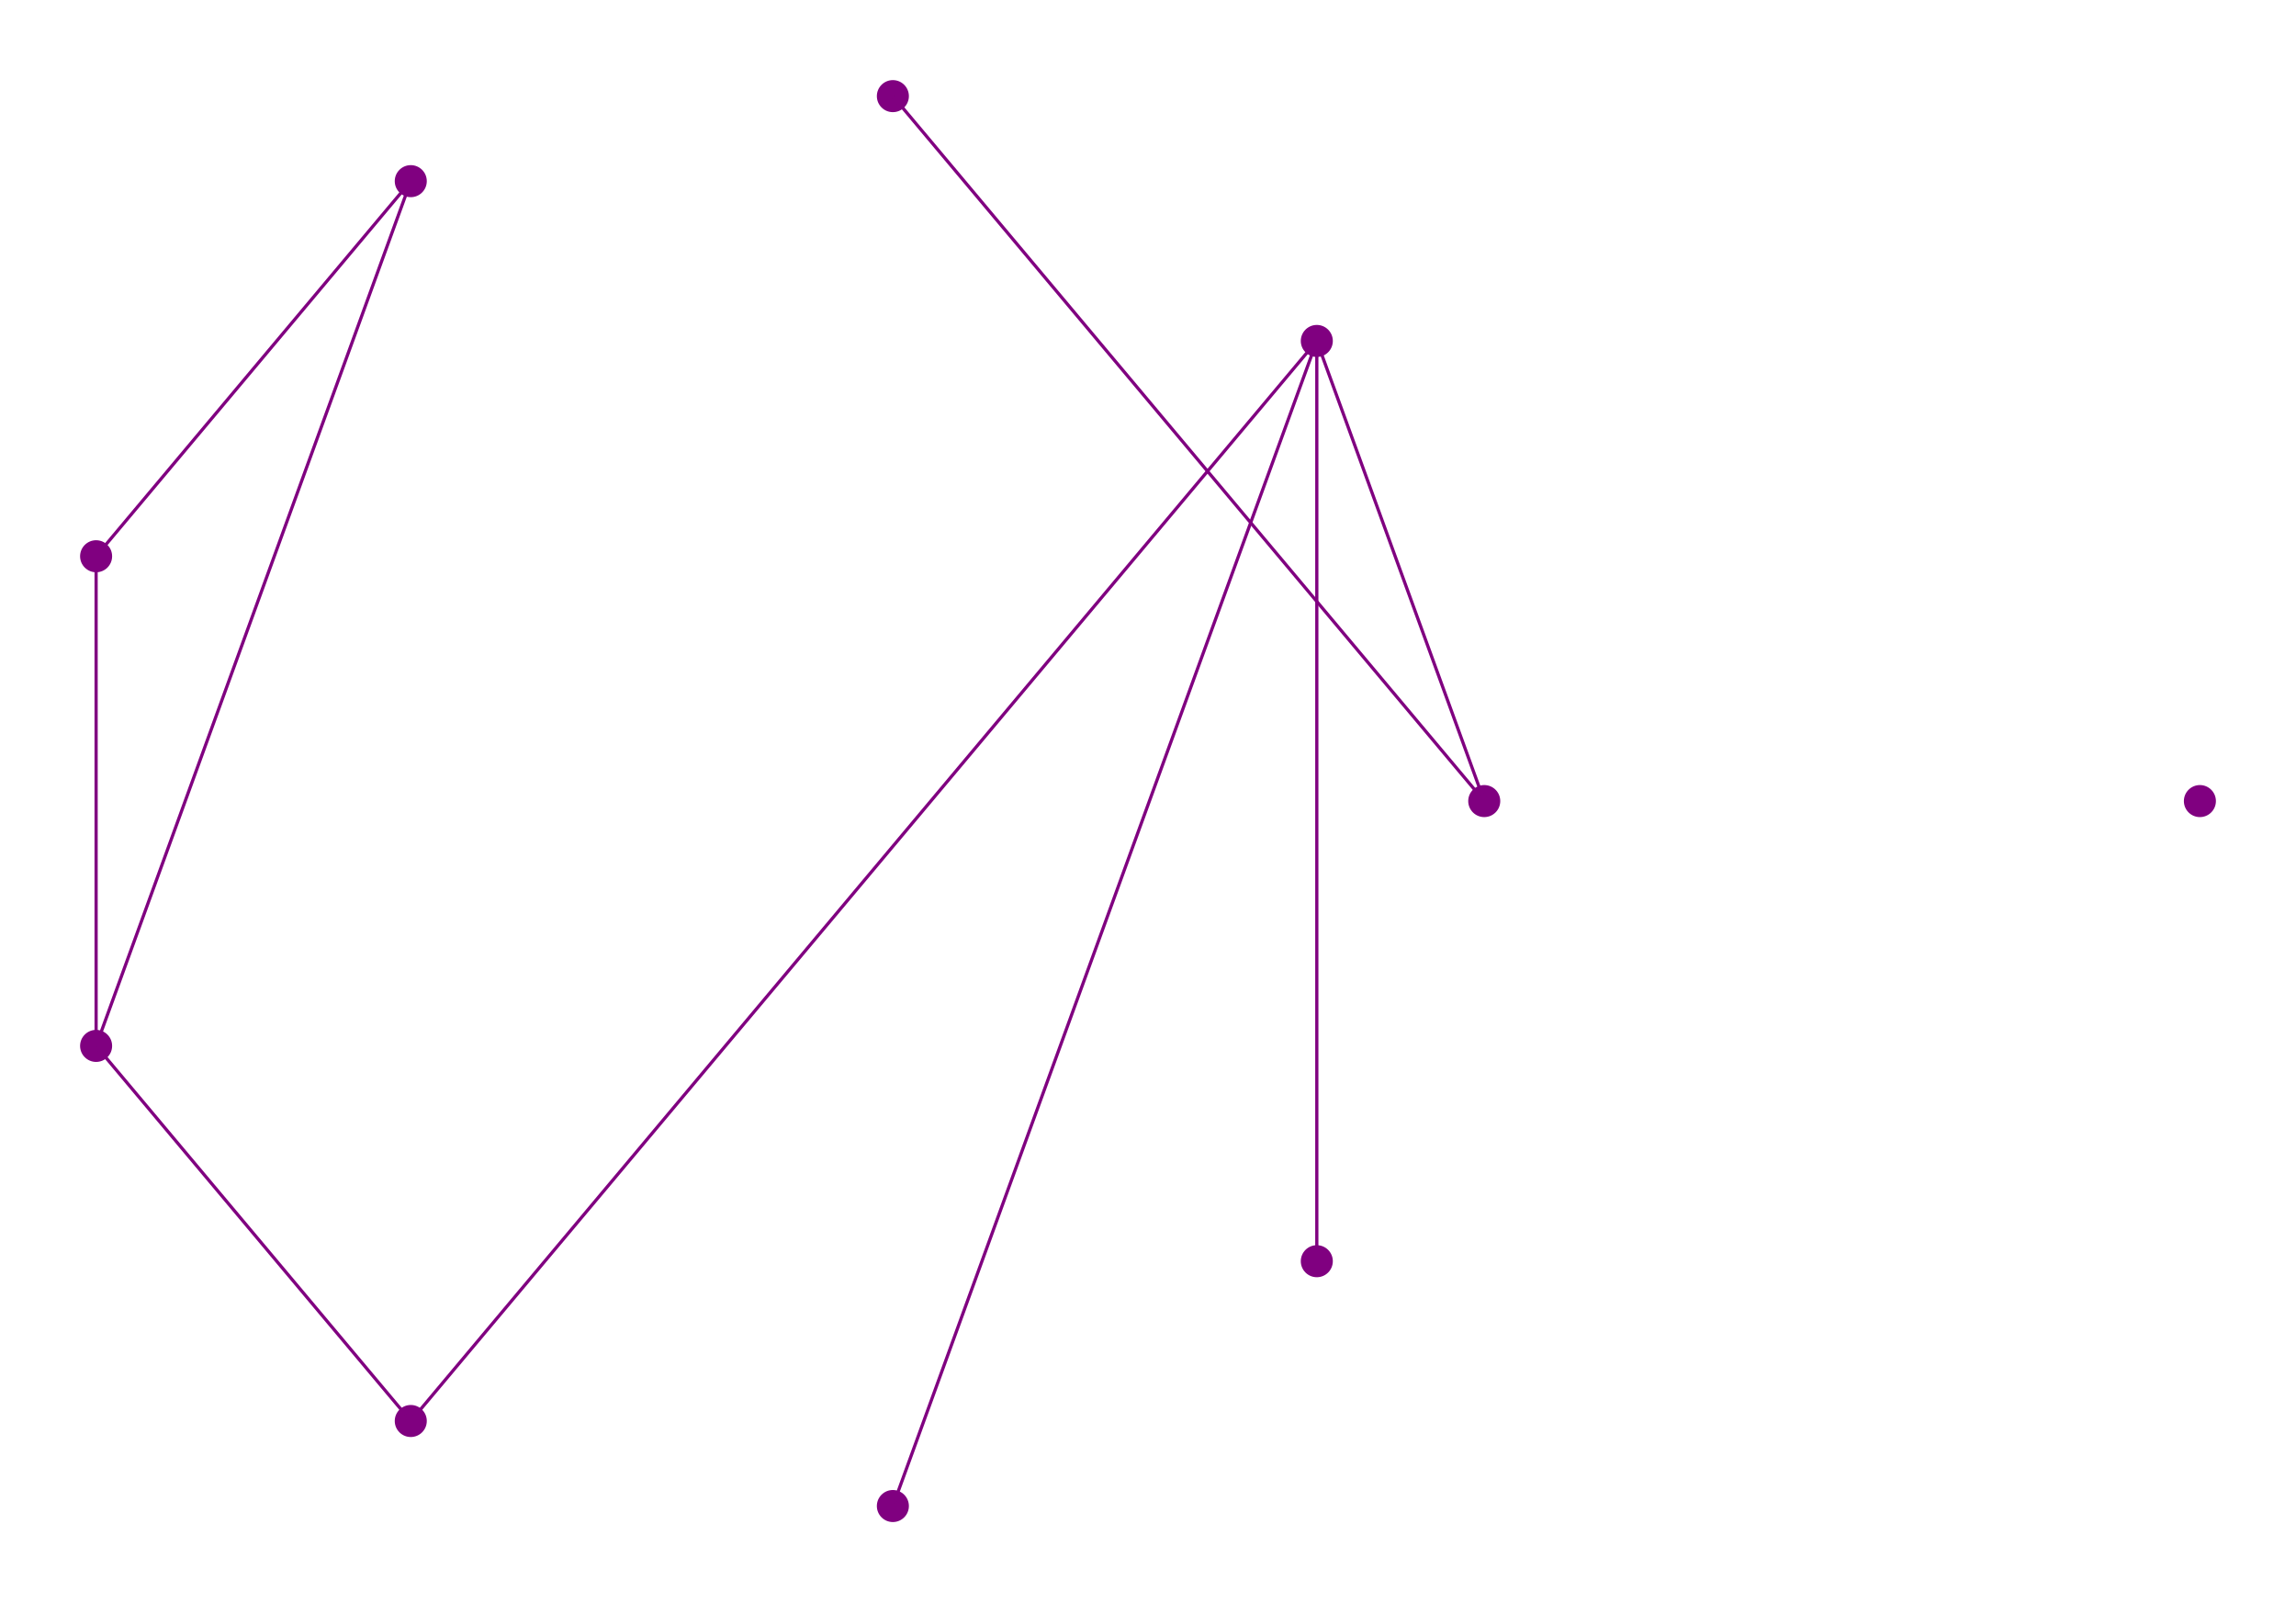
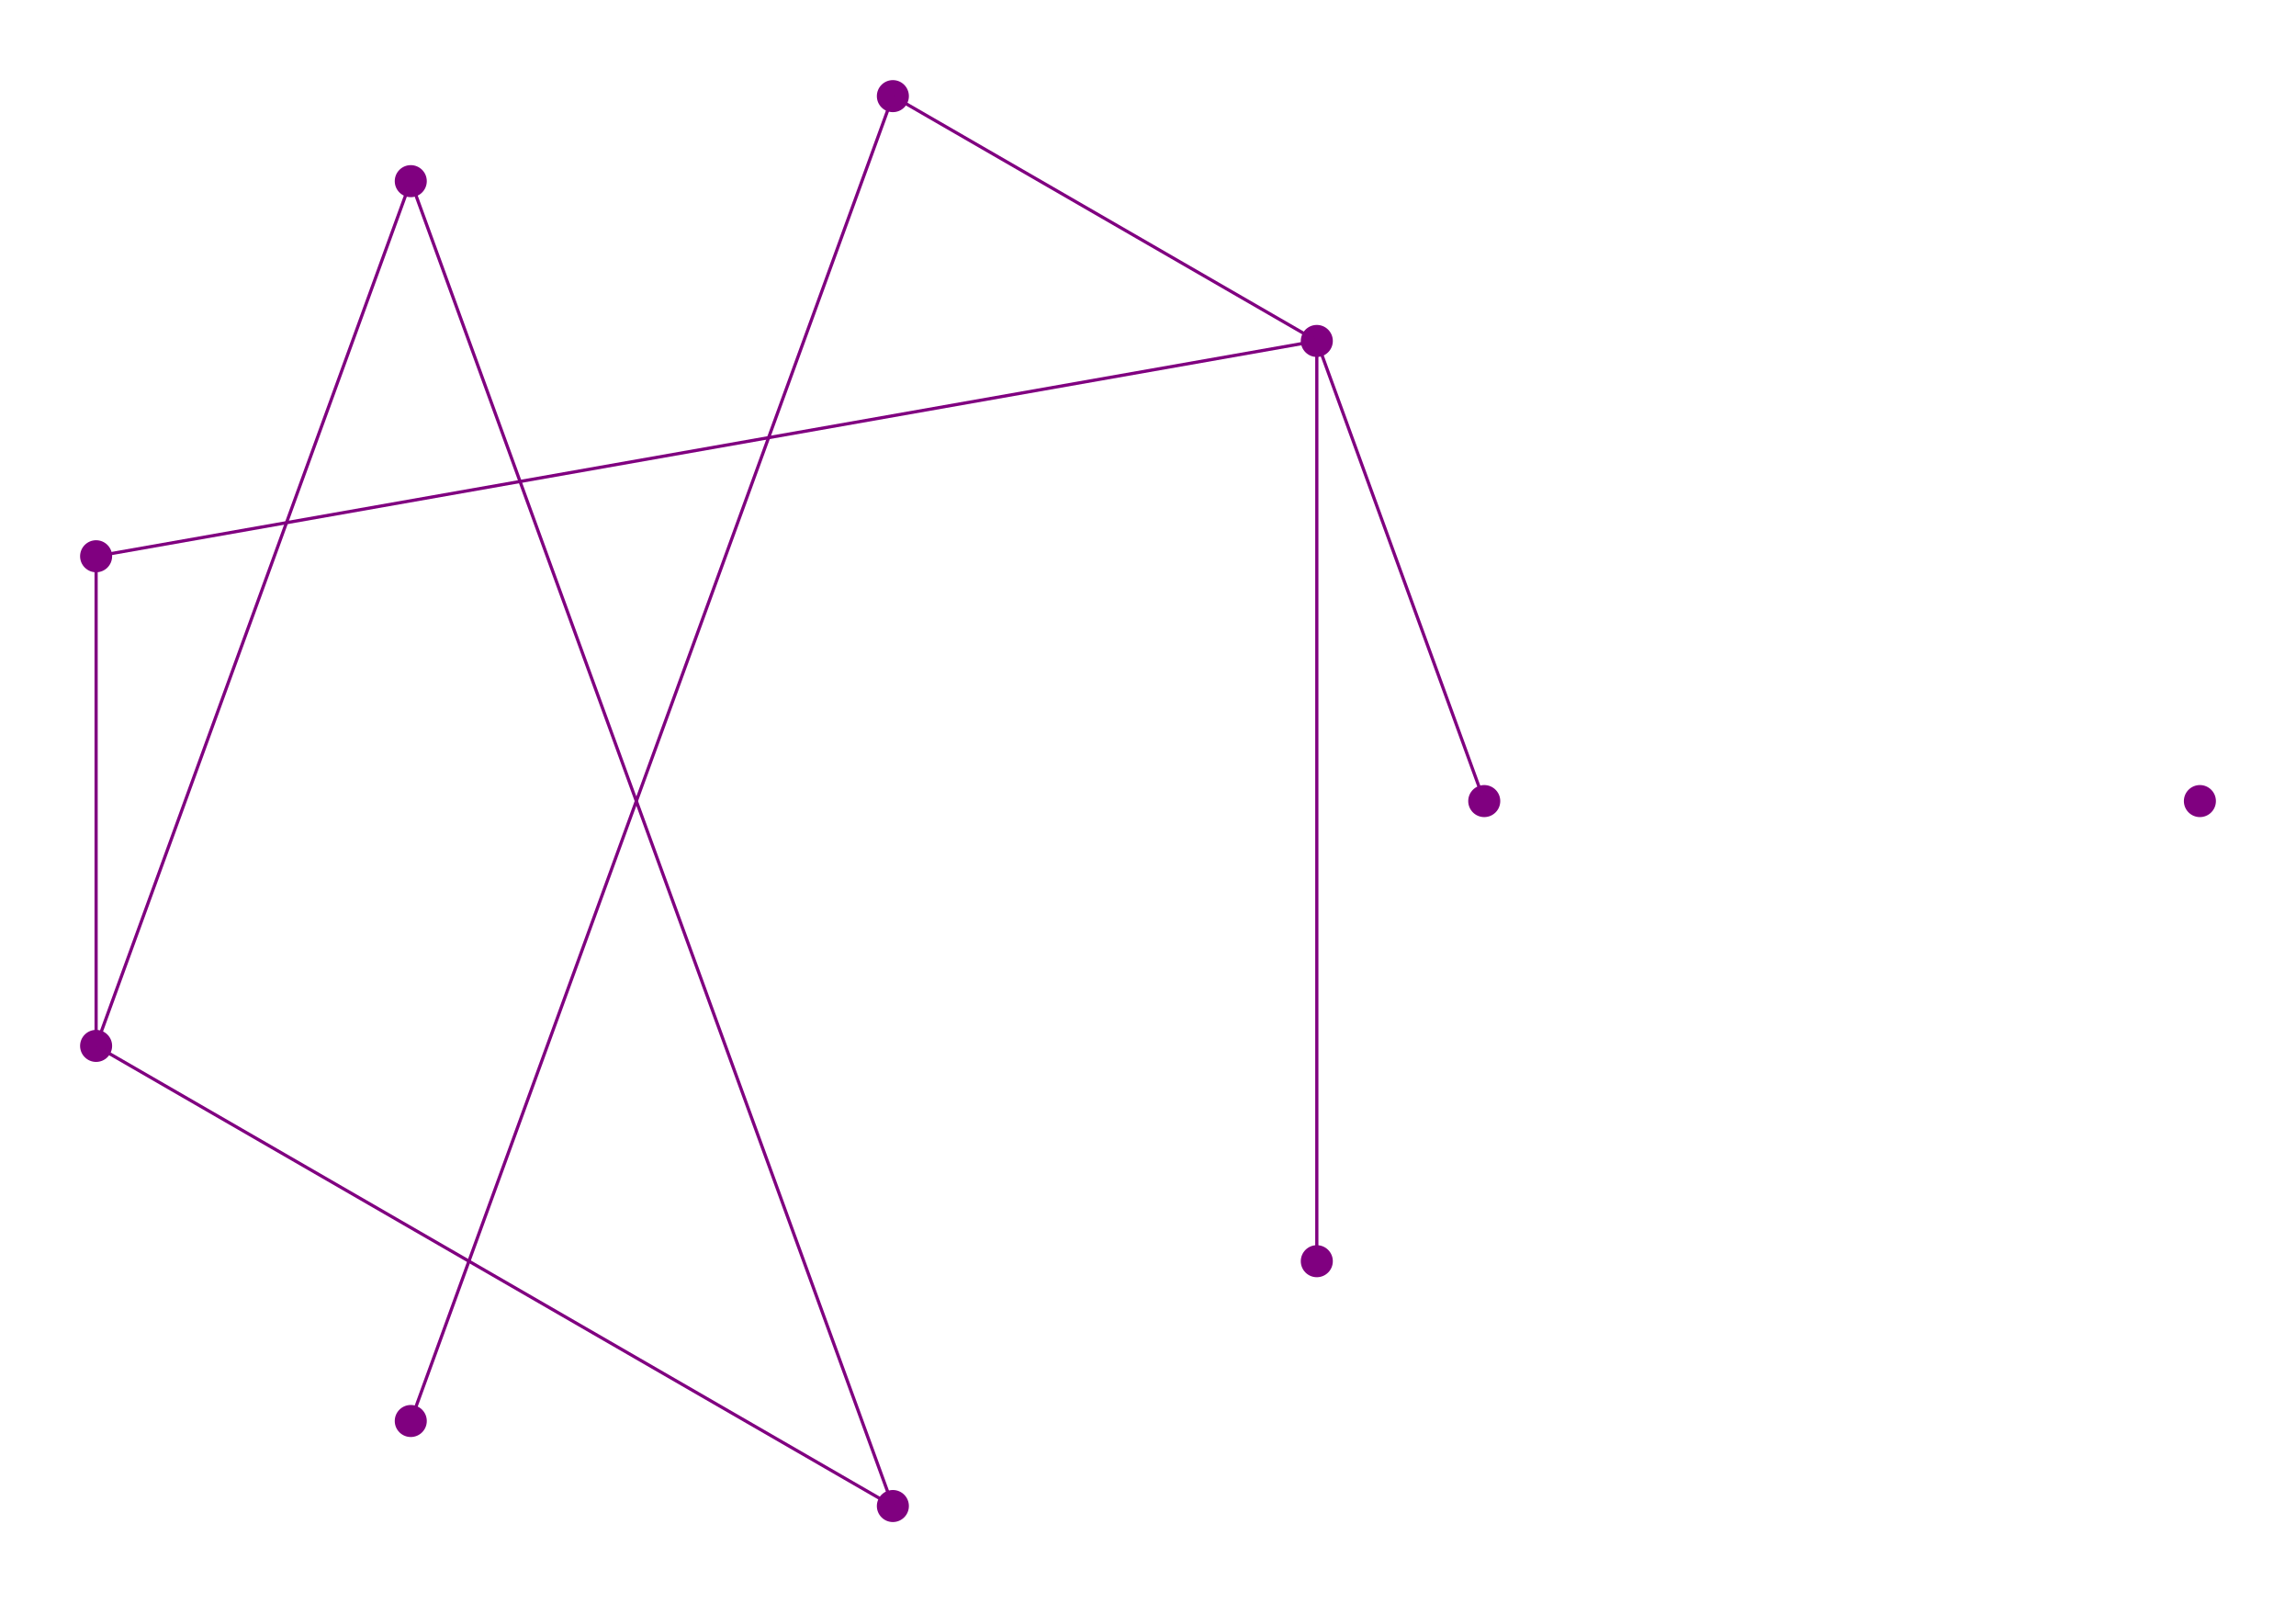
<svg xmlns="http://www.w3.org/2000/svg" width="1433.42" height="1000.00">
  <style>

circle {fill: purple;}
line {stroke: purple; stroke-width: 2}

</style>
  <g>
-     <circle cx="822.10" cy="787.19" r="10" />
+     <circle cx="926.63" cy="500.00" r="10" />
  </g>
  <g>
-     <circle cx="256.45" cy="886.93" r="10" />
+     <circle cx="60.00" cy="347.19" r="10" />
  </g>
  <g>
    <circle cx="822.10" cy="212.81" r="10" />
  </g>
  <g>
    <circle cx="60.00" cy="652.81" r="10" />
  </g>
  <g>
-     <circle cx="256.45" cy="113.07" r="10" />
+     <circle cx="557.43" cy="940.00" r="10" />
  </g>
  <g>
-     <circle cx="60.00" cy="347.19" r="10" />
+     <circle cx="256.45" cy="113.07" r="10" />
  </g>
  <g>
    <circle cx="1373.42" cy="500.00" r="10" />
  </g>
  <g>
+     <circle cx="256.45" cy="886.93" r="10" />
+   </g>
+   <g>
+     <circle cx="822.10" cy="787.19" r="10" />
+   </g>
+   <g>
    <circle cx="557.43" cy="60.00" r="10" />
  </g>
-   <g>
-     <circle cx="557.43" cy="940.00" r="10" />
-   </g>
-   <g>
-     <circle cx="926.63" cy="500.00" r="10" />
-   </g>
-   <line x1="822.10" y1="212.81" x2="822.10" y2="787.19" />
-   <line x1="822.10" y1="212.81" x2="256.45" y2="886.93" />
-   <line x1="60.00" y1="652.81" x2="256.45" y2="886.93" />
-   <line x1="557.43" y1="940.00" x2="822.10" y2="212.81" />
-   <line x1="926.63" y1="500.00" x2="822.10" y2="212.81" />
+   <line x1="822.10" y1="212.81" x2="926.63" y2="500.00" />
+   <line x1="822.10" y1="212.81" x2="60.00" y2="347.19" />
+   <line x1="60.00" y1="652.81" x2="60.00" y2="347.19" />
+   <line x1="822.10" y1="787.19" x2="822.10" y2="212.81" />
+   <line x1="557.43" y1="60.00" x2="822.10" y2="212.81" />
+   <line x1="557.43" y1="940.00" x2="60.00" y2="652.81" />
  <line x1="256.45" y1="113.07" x2="60.00" y2="652.81" />
-   <line x1="60.00" y1="347.19" x2="60.00" y2="652.81" />
-   <line x1="60.00" y1="347.19" x2="256.45" y2="113.07" />
-   <line x1="926.63" y1="500.00" x2="557.43" y2="60.00" />
+   <line x1="256.45" y1="113.07" x2="557.43" y2="940.00" />
+   <line x1="557.43" y1="60.00" x2="256.45" y2="886.93" />
</svg>
